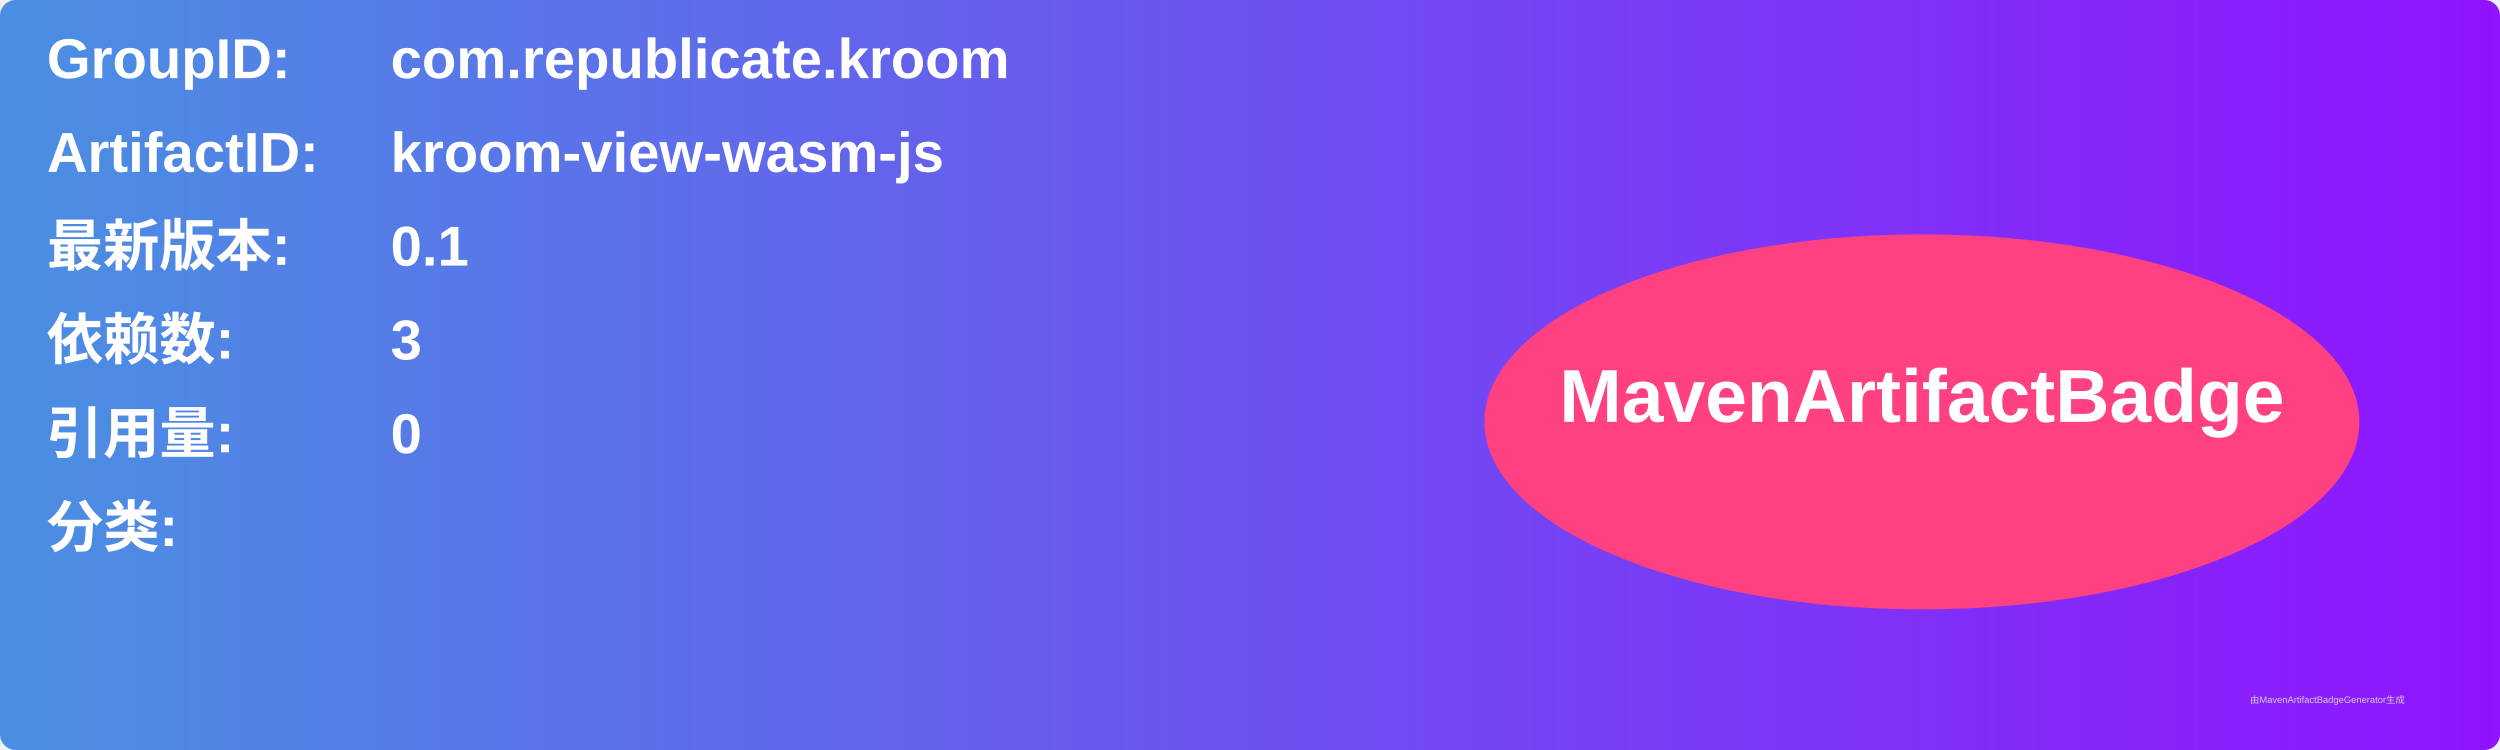
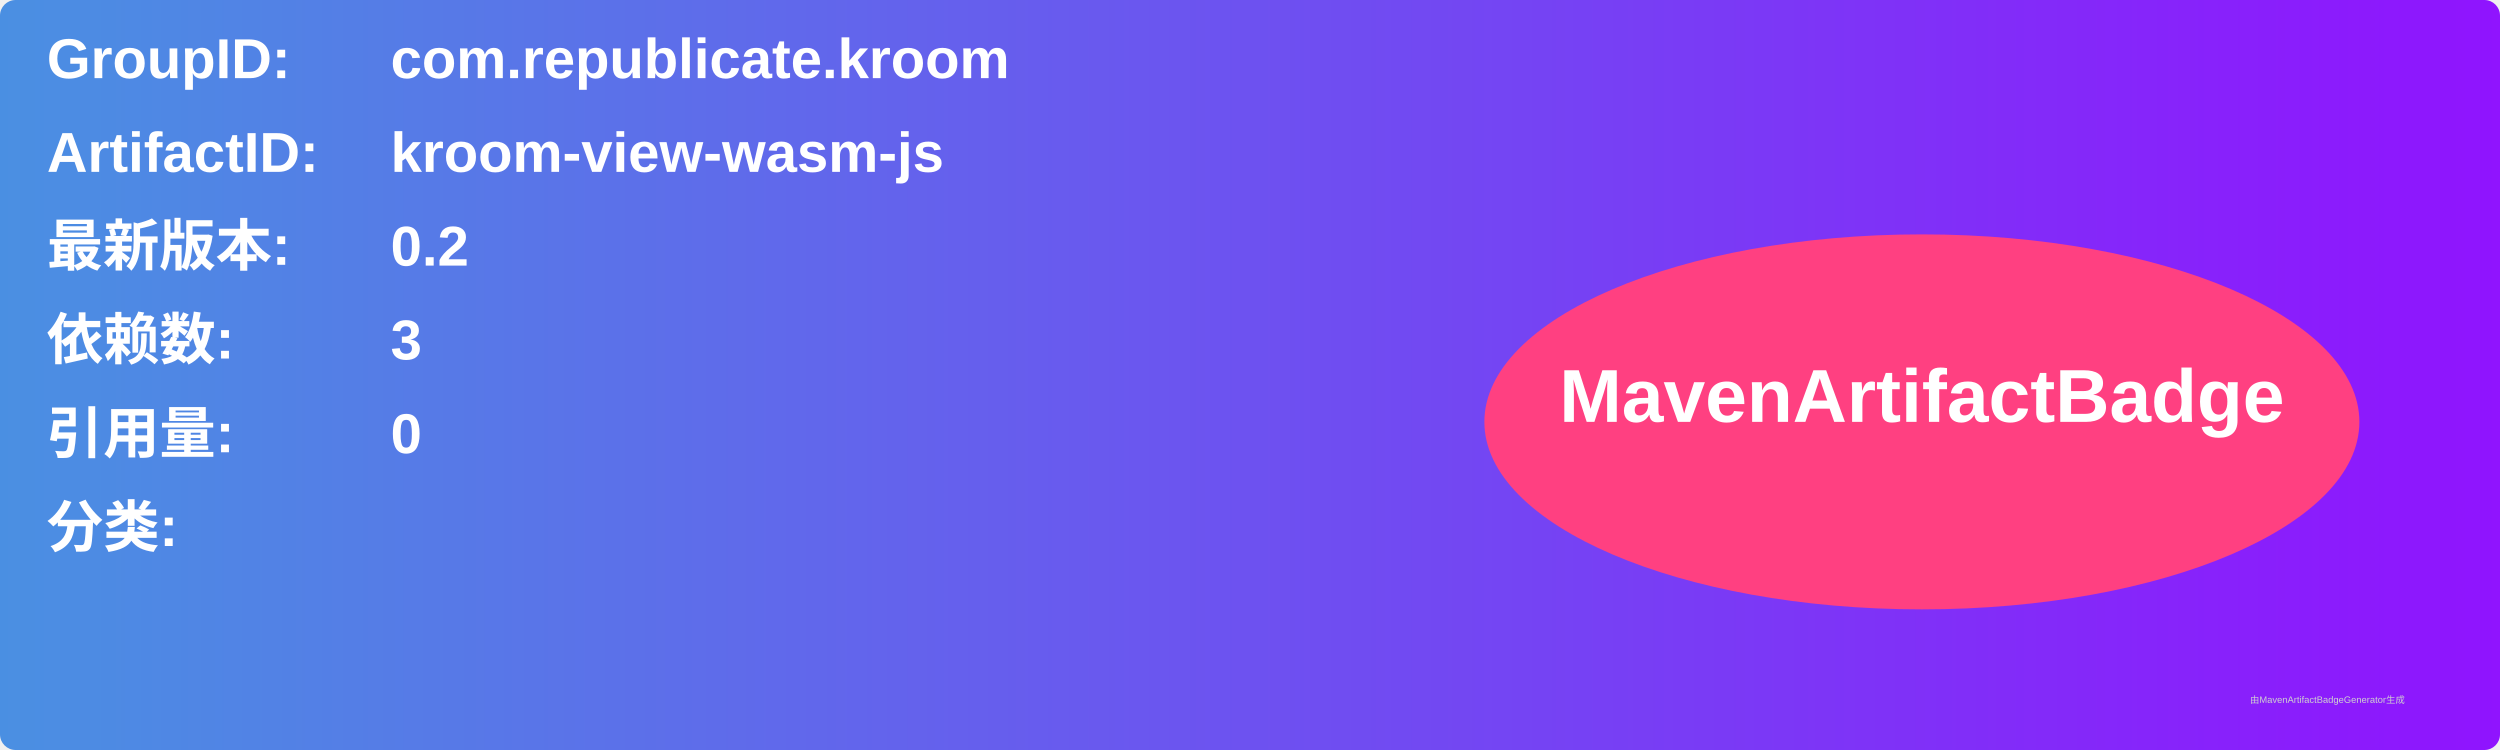
<svg xmlns="http://www.w3.org/2000/svg" width="800" height="240" viewBox="0 0 800 240">
  <linearGradient id="grad" x1="0%" y1="0%" x2="100%" y2="0%">
    <stop offset="0%" stop-color="#4a90e2" />
    <stop offset="100%" stop-color="#9013fe" />
  </linearGradient>
  <rect width="100%" height="100%" rx="5" ry="5" fill="url(#grad)" />
  <g transform="translate(15, 15)">
    <text x="0" y="10" font-family="Arial" font-size="18" fill="white" font-weight="bold" width="260">GroupID:</text>
    <text x="110" y="10" font-family="Arial" font-size="18" fill="white" font-weight="bold" width="460">com.republicate.kroom</text>
    <text x="0" y="40" font-family="Arial" font-size="18" fill="white" font-weight="bold" width="260">ArtifactID:</text>
    <text x="110" y="40" font-family="Arial" font-size="18" fill="white" font-weight="bold" width="460">kroom-view-wasm-js</text>
    <text x="0" y="70" font-family="Arial" font-size="18" fill="white" font-weight="bold">最新版本:</text>
    <text x="110" y="70" font-family="Arial" font-size="18" fill="white" font-weight="bold">
-       <tspan font-weight="bold">0.1</tspan>
+       <tspan font-weight="bold">0.2</tspan>
    </text>
    <text x="0" y="100" font-family="Arial" font-size="18" fill="white" font-weight="bold">依赖数: </text>
    <text x="110" y="100" font-family="Arial" font-size="18" fill="white">
      <tspan font-weight="bold">3</tspan>
    </text>
    <text x="0" y="130" font-family="Arial" font-size="18" fill="white" font-weight="bold">引用量: </text>
    <text x="110" y="130" font-family="Arial" font-size="18" fill="white">
      <tspan font-weight="bold">0</tspan>
    </text>
    <text x="0" y="160" font-family="Arial" font-size="18" fill="white" font-weight="bold">分类:</text>
    <text x="10" y="190" font-family="Arial" font-size="10" fill="white">
      <tspan font-weight="bold" />
    </text>
    <ellipse cx="600" cy="120" rx="140" ry="60" fill="#ff4081" />
    <text x="600" y="120" text-anchor="middle" font-family="Arial" font-size="24" fill="white" font-weight="bold">MavenArtifactBadge</text>
  </g>
  <text x="720" y="225" font-family="Arial" font-size="3" fill="#d0d0d0">由MavenArtifactBadgeGenerator生成</text>
</svg>
